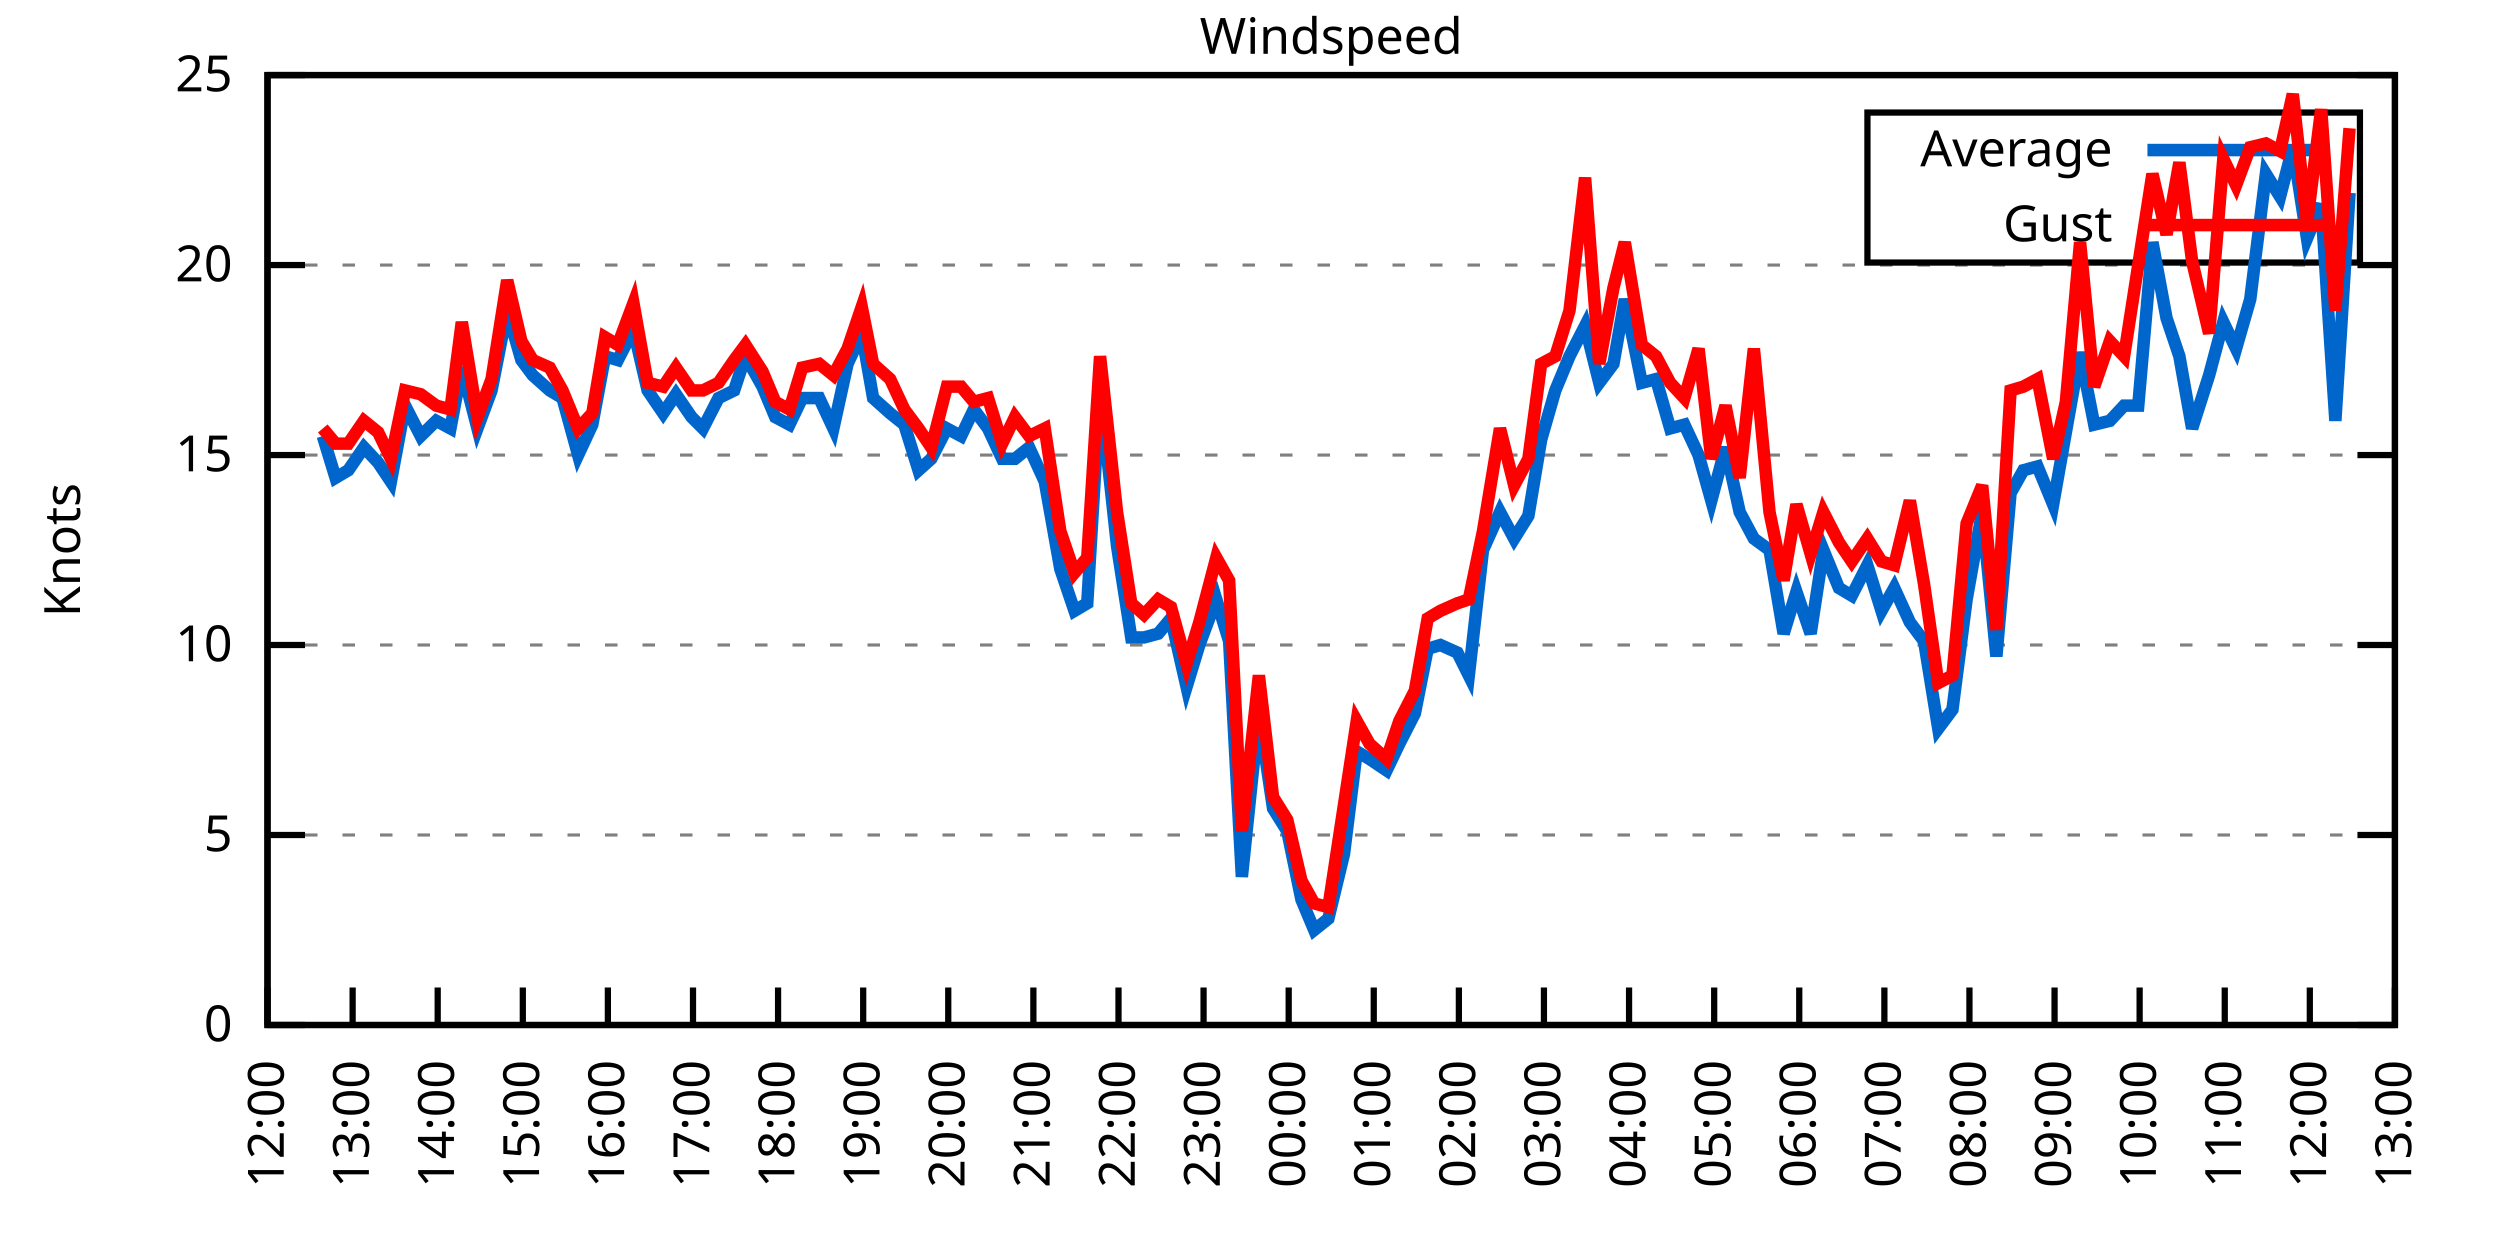
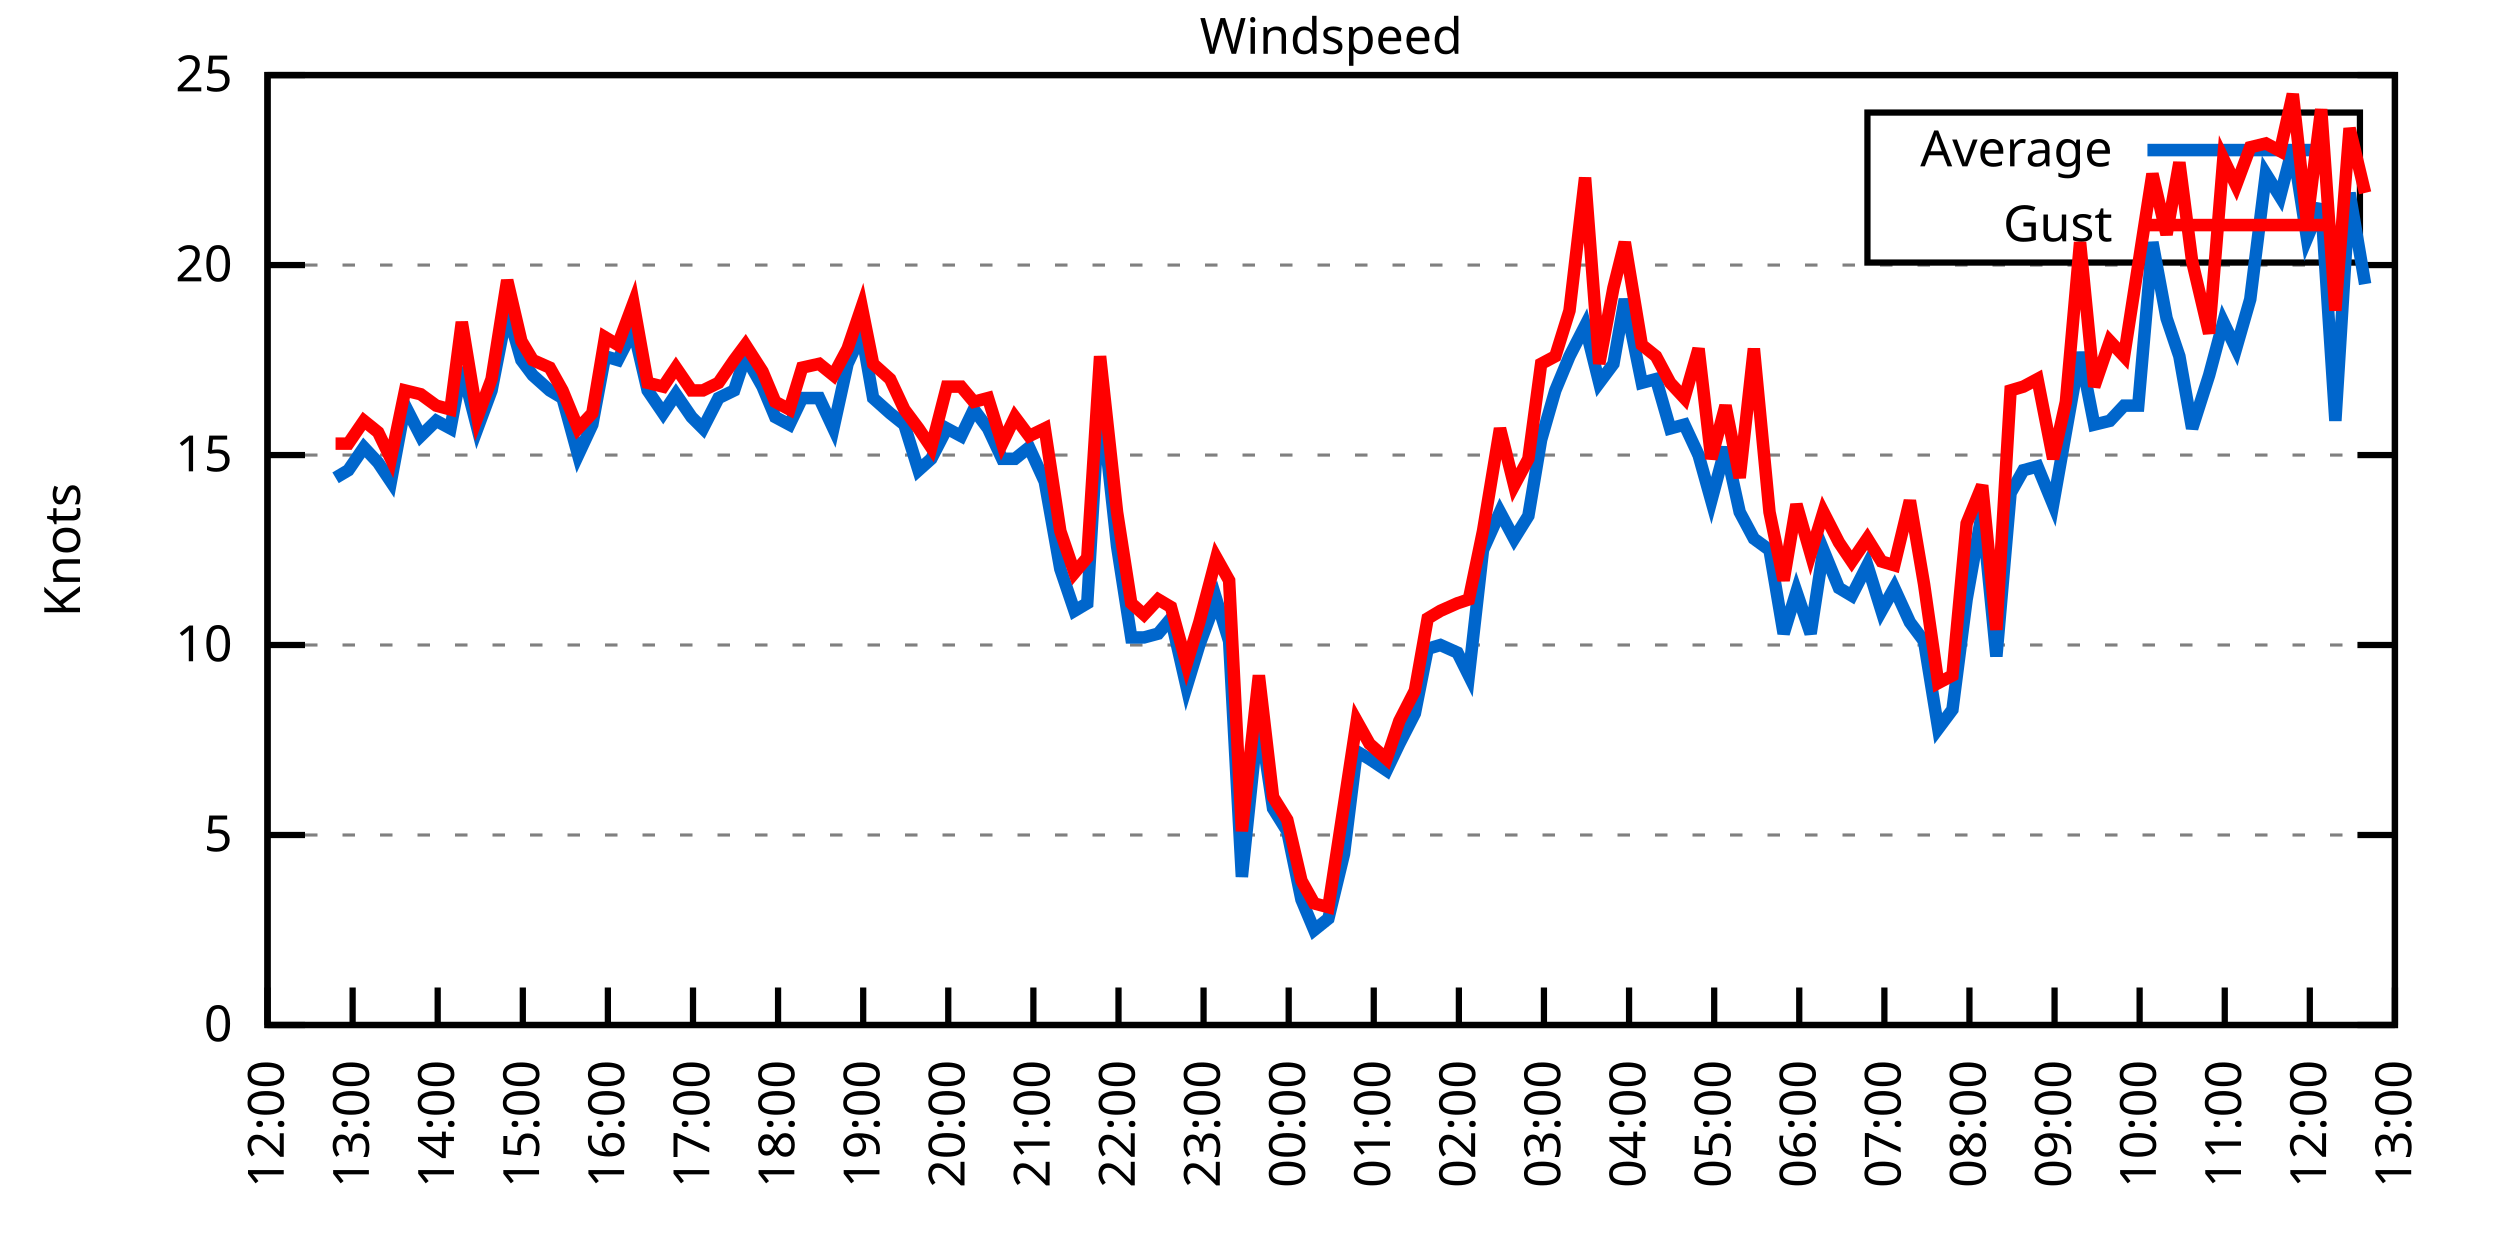
<svg xmlns="http://www.w3.org/2000/svg" xmlns:xlink="http://www.w3.org/1999/xlink" width="400" height="200" viewBox="0 0 400 200">
  <g id="gnuplot_canvas">
    <rect x="0" y="0" width="400" height="200" fill="none" />
    <defs>
      <circle id="gpDot" r="0.5" stroke-width="0.5" stroke="currentColor" />
      <path id="gpPt0" stroke-width="0.333" stroke="currentColor" d="M-1,0 h2 M0,-1 v2" />
      <path id="gpPt1" stroke-width="0.333" stroke="currentColor" d="M-1,-1 L1,1 M1,-1 L-1,1" />
      <path id="gpPt2" stroke-width="0.333" stroke="currentColor" d="M-1,0 L1,0 M0,-1 L0,1 M-1,-1 L1,1 M-1,1 L1,-1" />
      <rect id="gpPt3" stroke-width="0.333" stroke="currentColor" x="-1" y="-1" width="2" height="2" />
      <rect id="gpPt4" stroke-width="0.333" stroke="currentColor" fill="currentColor" x="-1" y="-1" width="2" height="2" />
      <circle id="gpPt5" stroke-width="0.333" stroke="currentColor" cx="0" cy="0" r="1" />
      <use xlink:href="#gpPt5" id="gpPt6" fill="currentColor" stroke="none" />
      <path id="gpPt7" stroke-width="0.333" stroke="currentColor" d="M0,-1.33 L-1.33,0.67 L1.33,0.67 z" />
      <use xlink:href="#gpPt7" id="gpPt8" fill="currentColor" stroke="none" />
      <use xlink:href="#gpPt7" id="gpPt9" stroke="currentColor" transform="rotate(180)" />
      <use xlink:href="#gpPt9" id="gpPt10" fill="currentColor" stroke="none" />
      <use xlink:href="#gpPt3" id="gpPt11" stroke="currentColor" transform="rotate(45)" />
      <use xlink:href="#gpPt11" id="gpPt12" fill="currentColor" stroke="none" />
      <path id="gpPt13" stroke-width="0.333" stroke="currentColor" d="M0,1.330 L1.265,0.411 L0.782,-1.067 L-0.782,-1.076 L-1.265,0.411 z" />
      <use xlink:href="#gpPt13" id="gpPt14" fill="currentColor" stroke="none" />
      <filter id="textbox" filterUnits="objectBoundingBox" x="0" y="0" height="1" width="1">
        <feFlood flood-color="white" flood-opacity="1" result="bgnd" />
        <feComposite in="SourceGraphic" in2="bgnd" operator="atop" />
      </filter>
      <filter id="greybox" filterUnits="objectBoundingBox" x="0" y="0" height="1" width="1">
        <feFlood flood-color="lightgrey" flood-opacity="1" result="grey" />
        <feComposite in="SourceGraphic" in2="grey" operator="atop" />
      </filter>
    </defs>
    <g fill="none" color="white" stroke="currentColor" stroke-width="1.00" stroke-linecap="butt" stroke-linejoin="miter">
</g>
    <g fill="none" color="black" stroke="currentColor" stroke-width="1.00" stroke-linecap="butt" stroke-linejoin="miter">
      <g stroke="none" shape-rendering="crispEdges">
        <polygon fill="rgb(255, 255, 255)" points="42.80,164.00 383.18,164.00 383.18,12.02 42.80,12.02 " />
      </g>
    </g>
    <g fill="none" color="black" stroke="currentColor" stroke-width="1.00" stroke-linecap="butt" stroke-linejoin="miter">
</g>
    <g fill="none" color="black" stroke="black" stroke-width="0.50" stroke-linecap="butt" stroke-linejoin="miter">
</g>
    <g fill="none" color="gray" stroke="currentColor" stroke-width="0.50" stroke-linecap="butt" stroke-linejoin="miter">
      <path stroke="gray" stroke-dasharray="2,4" class="gridline" d="M42.80,164.00 L383.19,164.00  " />
    </g>
    <g fill="none" color="gray" stroke="gray" stroke-width="1.00" stroke-linecap="butt" stroke-linejoin="miter">
</g>
    <g fill="none" color="black" stroke="currentColor" stroke-width="1.00" stroke-linecap="butt" stroke-linejoin="miter">
      <path stroke="black" d="M42.80,164.00 L48.80,164.00 M383.19,164.00 L377.19,164.00  " />
      <g transform="translate(37.20,166.60)" stroke="none" fill="black" font-family="Sans" font-size="8.00" text-anchor="end">
        <text>
          <tspan font-family="Sans"> 0</tspan>
        </text>
      </g>
    </g>
    <g fill="none" color="black" stroke="currentColor" stroke-width="1.00" stroke-linecap="butt" stroke-linejoin="miter">
</g>
    <g fill="none" color="black" stroke="black" stroke-width="0.50" stroke-linecap="butt" stroke-linejoin="miter">
</g>
    <g fill="none" color="gray" stroke="currentColor" stroke-width="0.50" stroke-linecap="butt" stroke-linejoin="miter">
      <path stroke="gray" stroke-dasharray="2,4" class="gridline" d="M42.80,133.60 L383.19,133.60  " />
    </g>
    <g fill="none" color="gray" stroke="gray" stroke-width="1.00" stroke-linecap="butt" stroke-linejoin="miter">
</g>
    <g fill="none" color="black" stroke="currentColor" stroke-width="1.00" stroke-linecap="butt" stroke-linejoin="miter">
      <path stroke="black" d="M42.80,133.60 L48.80,133.60 M383.19,133.60 L377.19,133.60  " />
      <g transform="translate(37.20,136.20)" stroke="none" fill="black" font-family="Sans" font-size="8.00" text-anchor="end">
        <text>
          <tspan font-family="Sans"> 5</tspan>
        </text>
      </g>
    </g>
    <g fill="none" color="black" stroke="currentColor" stroke-width="1.00" stroke-linecap="butt" stroke-linejoin="miter">
</g>
    <g fill="none" color="black" stroke="black" stroke-width="0.50" stroke-linecap="butt" stroke-linejoin="miter">
</g>
    <g fill="none" color="gray" stroke="currentColor" stroke-width="0.50" stroke-linecap="butt" stroke-linejoin="miter">
      <path stroke="gray" stroke-dasharray="2,4" class="gridline" d="M42.80,103.20 L383.19,103.20  " />
    </g>
    <g fill="none" color="gray" stroke="gray" stroke-width="1.00" stroke-linecap="butt" stroke-linejoin="miter">
</g>
    <g fill="none" color="black" stroke="currentColor" stroke-width="1.00" stroke-linecap="butt" stroke-linejoin="miter">
      <path stroke="black" d="M42.80,103.20 L48.80,103.20 M383.19,103.20 L377.19,103.20  " />
      <g transform="translate(37.20,105.80)" stroke="none" fill="black" font-family="Sans" font-size="8.00" text-anchor="end">
        <text>
          <tspan font-family="Sans"> 10</tspan>
        </text>
      </g>
    </g>
    <g fill="none" color="black" stroke="currentColor" stroke-width="1.00" stroke-linecap="butt" stroke-linejoin="miter">
</g>
    <g fill="none" color="black" stroke="black" stroke-width="0.50" stroke-linecap="butt" stroke-linejoin="miter">
</g>
    <g fill="none" color="gray" stroke="currentColor" stroke-width="0.50" stroke-linecap="butt" stroke-linejoin="miter">
      <path stroke="gray" stroke-dasharray="2,4" class="gridline" d="M42.80,72.81 L383.19,72.81  " />
    </g>
    <g fill="none" color="gray" stroke="gray" stroke-width="1.00" stroke-linecap="butt" stroke-linejoin="miter">
</g>
    <g fill="none" color="black" stroke="currentColor" stroke-width="1.00" stroke-linecap="butt" stroke-linejoin="miter">
      <path stroke="black" d="M42.80,72.81 L48.80,72.81 M383.19,72.81 L377.19,72.81  " />
      <g transform="translate(37.20,75.41)" stroke="none" fill="black" font-family="Sans" font-size="8.00" text-anchor="end">
        <text>
          <tspan font-family="Sans"> 15</tspan>
        </text>
      </g>
    </g>
    <g fill="none" color="black" stroke="currentColor" stroke-width="1.00" stroke-linecap="butt" stroke-linejoin="miter">
</g>
    <g fill="none" color="black" stroke="black" stroke-width="0.50" stroke-linecap="butt" stroke-linejoin="miter">
</g>
    <g fill="none" color="gray" stroke="currentColor" stroke-width="0.50" stroke-linecap="butt" stroke-linejoin="miter">
      <path stroke="gray" stroke-dasharray="2,4" class="gridline" d="M42.80,42.41 L383.19,42.41  " />
    </g>
    <g fill="none" color="gray" stroke="gray" stroke-width="1.00" stroke-linecap="butt" stroke-linejoin="miter">
</g>
    <g fill="none" color="black" stroke="currentColor" stroke-width="1.00" stroke-linecap="butt" stroke-linejoin="miter">
      <path stroke="black" d="M42.80,42.41 L48.80,42.41 M383.19,42.41 L377.19,42.41  " />
      <g transform="translate(37.20,45.01)" stroke="none" fill="black" font-family="Sans" font-size="8.00" text-anchor="end">
        <text>
          <tspan font-family="Sans"> 20</tspan>
        </text>
      </g>
    </g>
    <g fill="none" color="black" stroke="currentColor" stroke-width="1.00" stroke-linecap="butt" stroke-linejoin="miter">
</g>
    <g fill="none" color="black" stroke="black" stroke-width="0.50" stroke-linecap="butt" stroke-linejoin="miter">
</g>
    <g fill="none" color="gray" stroke="currentColor" stroke-width="0.50" stroke-linecap="butt" stroke-linejoin="miter">
      <path stroke="gray" stroke-dasharray="2,4" class="gridline" d="M42.80,12.01 L383.19,12.01  " />
    </g>
    <g fill="none" color="gray" stroke="gray" stroke-width="1.00" stroke-linecap="butt" stroke-linejoin="miter">
</g>
    <g fill="none" color="black" stroke="currentColor" stroke-width="1.00" stroke-linecap="butt" stroke-linejoin="miter">
      <path stroke="black" d="M42.80,12.01 L48.80,12.01 M383.19,12.01 L377.19,12.01  " />
      <g transform="translate(37.20,14.61)" stroke="none" fill="black" font-family="Sans" font-size="8.00" text-anchor="end">
        <text>
          <tspan font-family="Sans"> 25</tspan>
        </text>
      </g>
    </g>
    <g fill="none" color="black" stroke="currentColor" stroke-width="1.00" stroke-linecap="butt" stroke-linejoin="miter">
      <path stroke="black" d="M42.80,164.00 L42.80,158.00  " />
      <g transform="translate(45.40,169.60) rotate(270.00)" stroke="none" fill="black" font-family="Sans" font-size="8.00" text-anchor="end">
        <text>
          <tspan font-family="Sans">12:00</tspan>
        </text>
      </g>
    </g>
    <g fill="none" color="black" stroke="currentColor" stroke-width="1.00" stroke-linecap="butt" stroke-linejoin="miter">
      <path stroke="black" d="M56.42,164.00 L56.42,158.00  " />
      <g transform="translate(59.02,169.60) rotate(270.00)" stroke="none" fill="black" font-family="Sans" font-size="8.00" text-anchor="end">
        <text>
          <tspan font-family="Sans">13:00</tspan>
        </text>
      </g>
    </g>
    <g fill="none" color="black" stroke="currentColor" stroke-width="1.00" stroke-linecap="butt" stroke-linejoin="miter">
      <path stroke="black" d="M70.03,164.00 L70.03,158.00  " />
      <g transform="translate(72.63,169.60) rotate(270.00)" stroke="none" fill="black" font-family="Sans" font-size="8.00" text-anchor="end">
        <text>
          <tspan font-family="Sans">14:00</tspan>
        </text>
      </g>
    </g>
    <g fill="none" color="black" stroke="currentColor" stroke-width="1.00" stroke-linecap="butt" stroke-linejoin="miter">
      <path stroke="black" d="M83.65,164.00 L83.65,158.00  " />
      <g transform="translate(86.25,169.60) rotate(270.00)" stroke="none" fill="black" font-family="Sans" font-size="8.00" text-anchor="end">
        <text>
          <tspan font-family="Sans">15:00</tspan>
        </text>
      </g>
    </g>
    <g fill="none" color="black" stroke="currentColor" stroke-width="1.00" stroke-linecap="butt" stroke-linejoin="miter">
      <path stroke="black" d="M97.26,164.00 L97.26,158.00  " />
      <g transform="translate(99.86,169.60) rotate(270.00)" stroke="none" fill="black" font-family="Sans" font-size="8.00" text-anchor="end">
        <text>
          <tspan font-family="Sans">16:00</tspan>
        </text>
      </g>
    </g>
    <g fill="none" color="black" stroke="currentColor" stroke-width="1.00" stroke-linecap="butt" stroke-linejoin="miter">
      <path stroke="black" d="M110.88,164.00 L110.88,158.00  " />
      <g transform="translate(113.48,169.60) rotate(270.00)" stroke="none" fill="black" font-family="Sans" font-size="8.00" text-anchor="end">
        <text>
          <tspan font-family="Sans">17:00</tspan>
        </text>
      </g>
    </g>
    <g fill="none" color="black" stroke="currentColor" stroke-width="1.00" stroke-linecap="butt" stroke-linejoin="miter">
      <path stroke="black" d="M124.49,164.00 L124.49,158.00  " />
      <g transform="translate(127.09,169.60) rotate(270.00)" stroke="none" fill="black" font-family="Sans" font-size="8.00" text-anchor="end">
        <text>
          <tspan font-family="Sans">18:00</tspan>
        </text>
      </g>
    </g>
    <g fill="none" color="black" stroke="currentColor" stroke-width="1.00" stroke-linecap="butt" stroke-linejoin="miter">
      <path stroke="black" d="M138.11,164.00 L138.11,158.00  " />
      <g transform="translate(140.71,169.60) rotate(270.00)" stroke="none" fill="black" font-family="Sans" font-size="8.00" text-anchor="end">
        <text>
          <tspan font-family="Sans">19:00</tspan>
        </text>
      </g>
    </g>
    <g fill="none" color="black" stroke="currentColor" stroke-width="1.00" stroke-linecap="butt" stroke-linejoin="miter">
      <path stroke="black" d="M151.72,164.00 L151.72,158.00  " />
      <g transform="translate(154.32,169.60) rotate(270.00)" stroke="none" fill="black" font-family="Sans" font-size="8.00" text-anchor="end">
        <text>
          <tspan font-family="Sans">20:00</tspan>
        </text>
      </g>
    </g>
    <g fill="none" color="black" stroke="currentColor" stroke-width="1.00" stroke-linecap="butt" stroke-linejoin="miter">
      <path stroke="black" d="M165.34,164.00 L165.34,158.00  " />
      <g transform="translate(167.94,169.60) rotate(270.00)" stroke="none" fill="black" font-family="Sans" font-size="8.00" text-anchor="end">
        <text>
          <tspan font-family="Sans">21:00</tspan>
        </text>
      </g>
    </g>
    <g fill="none" color="black" stroke="currentColor" stroke-width="1.00" stroke-linecap="butt" stroke-linejoin="miter">
      <path stroke="black" d="M178.96,164.00 L178.96,158.00  " />
      <g transform="translate(181.56,169.60) rotate(270.00)" stroke="none" fill="black" font-family="Sans" font-size="8.00" text-anchor="end">
        <text>
          <tspan font-family="Sans">22:00</tspan>
        </text>
      </g>
    </g>
    <g fill="none" color="black" stroke="currentColor" stroke-width="1.00" stroke-linecap="butt" stroke-linejoin="miter">
      <path stroke="black" d="M192.57,164.00 L192.57,158.00  " />
      <g transform="translate(195.17,169.60) rotate(270.00)" stroke="none" fill="black" font-family="Sans" font-size="8.00" text-anchor="end">
        <text>
          <tspan font-family="Sans">23:00</tspan>
        </text>
      </g>
    </g>
    <g fill="none" color="black" stroke="currentColor" stroke-width="1.00" stroke-linecap="butt" stroke-linejoin="miter">
      <path stroke="black" d="M206.19,164.00 L206.19,158.00  " />
      <g transform="translate(208.79,169.60) rotate(270.00)" stroke="none" fill="black" font-family="Sans" font-size="8.00" text-anchor="end">
        <text>
          <tspan font-family="Sans">00:00</tspan>
        </text>
      </g>
    </g>
    <g fill="none" color="black" stroke="currentColor" stroke-width="1.00" stroke-linecap="butt" stroke-linejoin="miter">
      <path stroke="black" d="M219.80,164.00 L219.80,158.00  " />
      <g transform="translate(222.40,169.60) rotate(270.00)" stroke="none" fill="black" font-family="Sans" font-size="8.00" text-anchor="end">
        <text>
          <tspan font-family="Sans">01:00</tspan>
        </text>
      </g>
    </g>
    <g fill="none" color="black" stroke="currentColor" stroke-width="1.00" stroke-linecap="butt" stroke-linejoin="miter">
      <path stroke="black" d="M233.42,164.00 L233.42,158.00  " />
      <g transform="translate(236.02,169.60) rotate(270.00)" stroke="none" fill="black" font-family="Sans" font-size="8.00" text-anchor="end">
        <text>
          <tspan font-family="Sans">02:00</tspan>
        </text>
      </g>
    </g>
    <g fill="none" color="black" stroke="currentColor" stroke-width="1.00" stroke-linecap="butt" stroke-linejoin="miter">
      <path stroke="black" d="M247.03,164.00 L247.03,158.00  " />
      <g transform="translate(249.63,169.60) rotate(270.00)" stroke="none" fill="black" font-family="Sans" font-size="8.00" text-anchor="end">
        <text>
          <tspan font-family="Sans">03:00</tspan>
        </text>
      </g>
    </g>
    <g fill="none" color="black" stroke="currentColor" stroke-width="1.00" stroke-linecap="butt" stroke-linejoin="miter">
      <path stroke="black" d="M260.65,164.00 L260.65,158.00  " />
      <g transform="translate(263.25,169.60) rotate(270.00)" stroke="none" fill="black" font-family="Sans" font-size="8.00" text-anchor="end">
        <text>
          <tspan font-family="Sans">04:00</tspan>
        </text>
      </g>
    </g>
    <g fill="none" color="black" stroke="currentColor" stroke-width="1.00" stroke-linecap="butt" stroke-linejoin="miter">
      <path stroke="black" d="M274.27,164.00 L274.27,158.00  " />
      <g transform="translate(276.87,169.60) rotate(270.00)" stroke="none" fill="black" font-family="Sans" font-size="8.00" text-anchor="end">
        <text>
          <tspan font-family="Sans">05:00</tspan>
        </text>
      </g>
    </g>
    <g fill="none" color="black" stroke="currentColor" stroke-width="1.00" stroke-linecap="butt" stroke-linejoin="miter">
      <path stroke="black" d="M287.88,164.00 L287.88,158.00  " />
      <g transform="translate(290.48,169.60) rotate(270.00)" stroke="none" fill="black" font-family="Sans" font-size="8.00" text-anchor="end">
        <text>
          <tspan font-family="Sans">06:00</tspan>
        </text>
      </g>
    </g>
    <g fill="none" color="black" stroke="currentColor" stroke-width="1.00" stroke-linecap="butt" stroke-linejoin="miter">
      <path stroke="black" d="M301.50,164.00 L301.50,158.00  " />
      <g transform="translate(304.10,169.60) rotate(270.00)" stroke="none" fill="black" font-family="Sans" font-size="8.00" text-anchor="end">
        <text>
          <tspan font-family="Sans">07:00</tspan>
        </text>
      </g>
    </g>
    <g fill="none" color="black" stroke="currentColor" stroke-width="1.00" stroke-linecap="butt" stroke-linejoin="miter">
      <path stroke="black" d="M315.11,164.00 L315.11,158.00  " />
      <g transform="translate(317.71,169.60) rotate(270.00)" stroke="none" fill="black" font-family="Sans" font-size="8.00" text-anchor="end">
        <text>
          <tspan font-family="Sans">08:00</tspan>
        </text>
      </g>
    </g>
    <g fill="none" color="black" stroke="currentColor" stroke-width="1.00" stroke-linecap="butt" stroke-linejoin="miter">
      <path stroke="black" d="M328.73,164.00 L328.73,158.00  " />
      <g transform="translate(331.33,169.60) rotate(270.00)" stroke="none" fill="black" font-family="Sans" font-size="8.00" text-anchor="end">
        <text>
          <tspan font-family="Sans">09:00</tspan>
        </text>
      </g>
    </g>
    <g fill="none" color="black" stroke="currentColor" stroke-width="1.00" stroke-linecap="butt" stroke-linejoin="miter">
      <path stroke="black" d="M342.34,164.00 L342.34,158.00  " />
      <g transform="translate(344.94,169.60) rotate(270.00)" stroke="none" fill="black" font-family="Sans" font-size="8.00" text-anchor="end">
        <text>
          <tspan font-family="Sans">10:00</tspan>
        </text>
      </g>
    </g>
    <g fill="none" color="black" stroke="currentColor" stroke-width="1.00" stroke-linecap="butt" stroke-linejoin="miter">
      <path stroke="black" d="M355.96,164.00 L355.96,158.00  " />
      <g transform="translate(358.56,169.60) rotate(270.00)" stroke="none" fill="black" font-family="Sans" font-size="8.00" text-anchor="end">
        <text>
          <tspan font-family="Sans">11:00</tspan>
        </text>
      </g>
    </g>
    <g fill="none" color="black" stroke="currentColor" stroke-width="1.00" stroke-linecap="butt" stroke-linejoin="miter">
      <path stroke="black" d="M369.57,164.00 L369.57,158.00  " />
      <g transform="translate(372.17,169.60) rotate(270.00)" stroke="none" fill="black" font-family="Sans" font-size="8.00" text-anchor="end">
        <text>
          <tspan font-family="Sans">12:00</tspan>
        </text>
      </g>
    </g>
    <g fill="none" color="black" stroke="currentColor" stroke-width="1.00" stroke-linecap="butt" stroke-linejoin="miter">
      <path stroke="black" d="M383.19,164.00 L383.19,158.00  " />
      <g transform="translate(385.79,169.60) rotate(270.00)" stroke="none" fill="black" font-family="Sans" font-size="8.00" text-anchor="end">
        <text>
          <tspan font-family="Sans">13:00</tspan>
        </text>
      </g>
    </g>
    <g fill="none" color="black" stroke="currentColor" stroke-width="1.00" stroke-linecap="butt" stroke-linejoin="miter">
</g>
    <g fill="none" color="black" stroke="currentColor" stroke-width="1.00" stroke-linecap="butt" stroke-linejoin="miter">
      <path stroke="black" d="M42.80,12.01 L42.80,164.00 L383.19,164.00 L383.19,12.01 L42.80,12.01 Z  " />
    </g>
    <g fill="none" color="black" stroke="currentColor" stroke-width="1.00" stroke-linecap="butt" stroke-linejoin="miter">
</g>
    <g fill="none" color="black" stroke="currentColor" stroke-width="1.00" stroke-linecap="butt" stroke-linejoin="miter">
      <path stroke="black" d="M298.79,42.01 L298.79,18.01 L377.59,18.01 L377.59,42.01 L298.79,42.01 Z  " />
    </g>
    <g id="Windspeed_plot_1">
      <g fill="none" color="white" stroke="black" stroke-width="2.00" stroke-linecap="butt" stroke-linejoin="miter">
</g>
      <g fill="none" color="black" stroke="currentColor" stroke-width="2.00" stroke-linecap="butt" stroke-linejoin="miter">
        <g transform="translate(337.99,26.61)" stroke="none" fill="black" font-family="Sans" font-size="8.00" text-anchor="end">
          <text>
            <tspan font-family="Sans">Average</tspan>
          </text>
        </g>
      </g>
      <g fill="none" color="black" stroke="currentColor" stroke-width="2.00" stroke-linecap="butt" stroke-linejoin="miter">
-         <path stroke="rgb(  0, 102, 204)" d="M343.59,24.01 L371.99,24.01 M51.65,69.77 L53.69,76.45 L55.73,75.24 L58.23,71.59 L60.50,74.02 L62.54,77.06   L64.81,64.90 L67.31,69.77 L69.80,67.33 L72.07,68.55 L73.89,58.82 L76.39,68.55 L78.65,62.47 L81.15,49.70   L83.42,57.61 L85.24,60.04 L87.96,62.47 L90.00,63.69 L92.50,72.81 L94.77,67.94 L96.81,57.00 L98.85,57.61   L101.35,52.74 L103.62,62.47 L106.11,66.12 L108.15,63.08 L110.65,66.73 L112.47,68.55 L114.96,63.69 L117.46,62.47   L119.27,57.00 L122.00,61.86 L124.04,66.73 L126.31,67.94 L128.35,63.69 L131.07,63.69 L133.34,68.55 L135.61,58.21   L137.88,53.35 L139.70,63.69 L142.42,66.12 L144.69,67.94 L146.96,75.24 L149.00,73.41 L151.50,68.55 L153.77,69.77   L155.81,65.51 L158.08,68.55 L160.35,73.41 L162.39,73.41 L164.66,71.59 L167.16,77.06 L169.65,91.04 L171.92,97.73   L173.96,96.52 L176.01,62.47 L178.73,87.40 L181.00,101.99 L183.04,101.99 L185.31,101.38 L187.35,98.95 L189.85,109.89   L191.89,103.20 L194.61,95.91 L196.66,102.60 L198.70,140.29 L201.42,114.15 L203.69,129.35 L205.96,132.99 L208.23,143.94   L210.27,148.80 L212.54,146.98 L215.04,136.64 L217.08,120.23 L219.12,121.44 L221.85,123.27 L223.89,119.01 L226.38,114.15   L228.43,103.81 L230.47,103.20 L233.19,104.42 L235.01,108.07 L237.28,88.00 L240.00,81.93 L242.27,86.18 L244.54,82.53   L246.58,70.37 L248.85,62.47 L251.12,57.00 L253.61,52.14 L255.88,61.25 L258.15,58.21 L259.97,47.88 L262.69,61.25   L264.96,60.65 L267.23,68.55 L269.50,67.94 L271.77,72.81 L273.81,80.10 L276.08,71.59 L278.35,81.93 L280.62,86.18   L283.12,88.00 L285.38,101.38 L287.43,94.69 L289.70,101.38 L291.74,88.00 L294.23,94.08 L296.28,95.30 L298.77,90.44   L301.04,97.73 L303.08,94.08 L305.58,99.56 L307.85,102.60 L310.12,116.58 L312.39,113.54 L314.66,95.91 L317.15,81.93   L319.42,105.03 L321.69,78.89 L323.74,75.24 L326.00,74.63 L328.50,80.71 L330.54,69.16 L332.81,56.39 L335.08,67.94   L337.58,67.33 L339.85,64.90 L342.12,64.90 L344.39,38.76 L346.65,50.92 L348.70,57.00 L350.74,68.55 L353.46,60.04   L355.73,51.53 L357.77,55.78 L360.04,47.88 L362.54,27.82 L364.81,31.46 L366.85,23.56 L369.12,38.15 L371.39,32.68   L373.66,67.33 L375.93,30.86  " />
+         <path stroke="rgb(  0, 102, 204)" d="M343.59,24.01 L371.99,24.01 M53.69,76.45 L55.73,75.24 L58.23,71.59 L60.50,74.02 L62.54,77.06 L64.81,64.90   L67.31,69.77 L69.80,67.33 L72.07,68.55 L73.89,58.82 L76.39,68.55 L78.65,62.47 L81.15,49.70 L83.42,57.61   L85.24,60.04 L87.96,62.47 L90.00,63.69 L92.50,72.81 L94.77,67.94 L96.81,57.00 L98.85,57.61 L101.35,52.74   L103.62,62.47 L106.11,66.12 L108.15,63.08 L110.65,66.73 L112.47,68.55 L114.96,63.69 L117.46,62.47 L119.27,57.00   L122.00,61.86 L124.04,66.73 L126.31,67.94 L128.35,63.69 L131.07,63.69 L133.34,68.55 L135.61,58.21 L137.88,53.35   L139.70,63.69 L142.42,66.12 L144.69,67.94 L146.96,75.24 L149.00,73.41 L151.50,68.55 L153.77,69.77 L155.81,65.51   L158.08,68.55 L160.35,73.41 L162.39,73.41 L164.66,71.59 L167.16,77.06 L169.65,91.04 L171.92,97.73 L173.96,96.52   L176.01,62.47 L178.73,87.40 L181.00,101.99 L183.04,101.99 L185.31,101.38 L187.35,98.95 L189.85,109.89 L191.89,103.20   L194.61,95.91 L196.66,102.60 L198.70,140.29 L201.42,114.15 L203.69,129.35 L205.96,132.99 L208.23,143.94 L210.27,148.80   L212.54,146.98 L215.04,136.64 L217.08,120.23 L219.12,121.44 L221.85,123.27 L223.89,119.01 L226.38,114.15 L228.43,103.81   L230.47,103.20 L233.19,104.42 L235.01,108.07 L237.28,88.00 L240.00,81.93 L242.27,86.18 L244.54,82.53 L246.58,70.37   L248.85,62.47 L251.12,57.00 L253.61,52.14 L255.88,61.25 L258.15,58.21 L259.97,47.88 L262.69,61.25 L264.96,60.65   L267.23,68.55 L269.50,67.94 L271.77,72.81 L273.81,80.10 L276.08,71.59 L278.35,81.93 L280.62,86.18 L283.12,88.00   L285.38,101.38 L287.43,94.69 L289.70,101.38 L291.74,88.00 L294.23,94.08 L296.28,95.30 L298.77,90.44 L301.04,97.73   L303.08,94.08 L305.58,99.56 L307.85,102.60 L310.12,116.58 L312.39,113.54 L314.66,95.91 L317.15,81.93 L319.42,105.03   L321.69,78.89 L323.74,75.24 L326.00,74.63 L328.50,80.71 L330.54,69.16 L332.81,56.39 L335.08,67.94 L337.58,67.33   L339.85,64.90 L342.12,64.90 L344.39,38.76 L346.65,50.92 L348.70,57.00 L350.74,68.55 L353.46,60.04 L355.73,51.53   L357.77,55.78 L360.04,47.88 L362.54,27.82 L364.81,31.46 L366.85,23.56 L369.12,38.15 L371.39,32.68 L373.66,67.33   L375.93,30.86 L378.42,45.45  " />
      </g>
    </g>
    <g id="Windspeed_plot_2">
      <g fill="none" color="black" stroke="currentColor" stroke-width="2.00" stroke-linecap="butt" stroke-linejoin="miter">
        <g transform="translate(337.99,38.61)" stroke="none" fill="black" font-family="Sans" font-size="8.00" text-anchor="end">
          <text>
            <tspan font-family="Sans">Gust</tspan>
          </text>
        </g>
      </g>
      <g fill="none" color="black" stroke="currentColor" stroke-width="2.00" stroke-linecap="butt" stroke-linejoin="miter">
-         <path stroke="rgb(255,   0,   0)" d="M343.59,36.01 L371.99,36.01 M51.65,68.55 L53.69,70.98 L55.73,70.98 L58.23,67.33 L60.50,69.16 L62.54,73.41   L64.81,62.47 L67.31,63.08 L69.80,64.90 L72.07,65.51 L73.89,51.53 L76.39,66.73 L78.65,60.65 L81.15,44.84   L83.42,54.57 L85.24,57.61 L87.96,58.82 L90.00,62.47 L92.50,68.55 L94.77,66.12 L96.81,53.96 L98.85,55.18   L101.35,48.49 L103.62,61.25 L106.11,61.86 L108.15,58.82 L110.65,62.47 L112.47,62.47 L114.96,61.25 L117.46,57.61   L119.27,55.18 L122.00,59.43 L124.04,64.29 L126.31,65.51 L128.35,58.82 L131.07,58.21 L133.34,60.04 L135.61,55.78   L137.88,49.10 L139.70,58.21 L142.42,60.65 L144.69,65.51 L146.96,68.55 L149.00,71.59 L151.50,61.86 L153.77,61.86   L155.81,64.29 L158.08,63.69 L160.35,70.98 L162.39,66.73 L164.66,69.77 L167.16,68.55 L169.65,84.97 L171.92,91.65   L173.96,89.22 L176.01,57.00 L178.73,81.93 L181.00,96.52 L183.04,98.34 L185.31,95.91 L187.35,97.12 L189.85,106.24   L191.89,99.56 L194.61,89.22 L196.66,92.87 L198.70,132.99 L201.42,108.07 L203.69,127.52 L205.96,131.17 L208.23,140.90   L210.27,144.55 L212.54,145.15 L215.04,128.74 L217.08,115.36 L219.12,119.01 L221.85,121.44 L223.89,115.36 L226.38,110.50   L228.43,98.95 L230.47,97.73 L233.19,96.52 L235.01,95.91 L237.28,84.97 L240.00,68.55 L242.27,77.67 L244.54,73.41   L246.58,58.21 L248.85,57.00 L251.12,49.70 L253.61,28.42 L255.88,58.21 L258.15,46.06 L259.97,38.76 L262.69,55.18   L264.96,57.00 L267.23,61.25 L269.50,63.69 L271.77,55.78 L273.81,73.41 L276.08,64.90 L278.35,76.45 L280.62,55.78   L283.12,81.93 L285.38,92.87 L287.43,80.71 L289.70,88.61 L291.74,81.93 L294.23,86.79 L296.28,89.83 L298.77,86.18   L301.04,89.83 L303.08,90.44 L305.58,80.10 L307.85,93.48 L310.12,109.28 L312.39,108.07 L314.66,83.75 L317.15,77.67   L319.42,100.77 L321.69,62.47 L323.74,61.86 L326.00,60.65 L328.50,73.41 L330.54,64.29 L332.81,38.76 L335.08,61.86   L337.58,54.57 L339.85,57.00 L342.12,42.41 L344.39,27.82 L346.65,37.54 L348.70,25.99 L350.74,41.80 L353.46,53.35   L355.73,25.39 L357.77,29.64 L360.04,23.56 L362.54,22.95 L364.81,24.17 L366.85,15.05 L369.12,35.72 L371.39,17.48   L373.66,49.70 L375.93,20.52  " />
+         <path stroke="rgb(255,   0,   0)" d="M343.59,36.01 L371.99,36.01 M53.69,70.98 L55.73,70.98 L58.23,67.33 L60.50,69.16 L62.54,73.41 L64.81,62.47   L67.31,63.08 L69.80,64.90 L72.07,65.51 L73.89,51.53 L76.39,66.73 L78.65,60.65 L81.15,44.84 L83.42,54.57   L85.24,57.61 L87.96,58.82 L90.00,62.47 L92.50,68.55 L94.77,66.12 L96.81,53.96 L98.85,55.18 L101.35,48.49   L103.62,61.25 L106.11,61.86 L108.15,58.82 L110.65,62.47 L112.47,62.47 L114.96,61.25 L117.46,57.61 L119.27,55.18   L122.00,59.43 L124.04,64.29 L126.31,65.51 L128.35,58.82 L131.07,58.21 L133.34,60.04 L135.61,55.78 L137.88,49.10   L139.70,58.21 L142.42,60.65 L144.69,65.51 L146.96,68.55 L149.00,71.59 L151.50,61.86 L153.77,61.86 L155.81,64.29   L158.08,63.69 L160.35,70.98 L162.39,66.73 L164.66,69.77 L167.16,68.55 L169.65,84.97 L171.92,91.65 L173.96,89.22   L176.01,57.00 L178.73,81.93 L181.00,96.52 L183.04,98.34 L185.31,95.91 L187.35,97.12 L189.85,106.24 L191.89,99.56   L194.61,89.22 L196.66,92.87 L198.70,132.99 L201.42,108.07 L203.69,127.52 L205.96,131.17 L208.23,140.90 L210.27,144.55   L212.54,145.15 L215.04,128.74 L217.08,115.36 L219.12,119.01 L221.85,121.44 L223.89,115.36 L226.38,110.50 L228.43,98.95   L230.47,97.73 L233.19,96.52 L235.01,95.91 L237.28,84.97 L240.00,68.55 L242.27,77.67 L244.54,73.41 L246.58,58.21   L248.85,57.00 L251.12,49.70 L253.61,28.42 L255.88,58.21 L258.15,46.06 L259.97,38.76 L262.69,55.18 L264.96,57.00   L267.23,61.25 L269.50,63.69 L271.77,55.78 L273.81,73.41 L276.08,64.90 L278.35,76.45 L280.62,55.78 L283.12,81.93   L285.38,92.87 L287.43,80.71 L289.70,88.61 L291.74,81.93 L294.23,86.79 L296.28,89.83 L298.77,86.18 L301.04,89.83   L303.08,90.44 L305.58,80.10 L307.85,93.48 L310.12,109.28 L312.39,108.07 L314.66,83.75 L317.15,77.67 L319.42,100.77   L321.69,62.47 L323.74,61.86 L326.00,60.65 L328.50,73.41 L330.54,64.29 L332.81,38.76 L335.08,61.86 L337.58,54.57   L339.85,57.00 L342.12,42.41 L344.39,27.82 L346.65,37.54 L348.70,25.99 L350.74,41.80 L353.46,53.35 L355.73,25.39   L357.77,29.64 L360.04,23.56 L362.54,22.95 L364.81,24.17 L366.85,15.05 L369.12,35.72 L371.39,17.48 L373.66,49.70   L375.93,20.52 L378.42,30.86  " />
      </g>
    </g>
    <g fill="none" color="black" stroke="currentColor" stroke-width="2.00" stroke-linecap="butt" stroke-linejoin="miter">
</g>
    <g fill="none" color="black" stroke="black" stroke-width="1.00" stroke-linecap="butt" stroke-linejoin="miter">
</g>
    <g fill="none" color="black" stroke="currentColor" stroke-width="1.00" stroke-linecap="butt" stroke-linejoin="miter">
      <path stroke="black" d="M42.80,12.01 L42.80,164.00 L383.19,164.00 L383.19,12.01 L42.80,12.01 Z  " />
      <g transform="translate(12.80,88.01) rotate(270.00)" stroke="none" fill="black" font-family="Sans" font-size="8.00" text-anchor="middle">
        <text>
          <tspan font-family="Sans">Knots</tspan>
        </text>
      </g>
    </g>
    <g fill="none" color="black" stroke="currentColor" stroke-width="1.00" stroke-linecap="butt" stroke-linejoin="miter">
</g>
    <g fill="none" color="black" stroke="currentColor" stroke-width="1.00" stroke-linecap="butt" stroke-linejoin="miter">
      <g transform="translate(212.99,8.61)" stroke="none" fill="black" font-family="Sans" font-size="8.00" text-anchor="middle">
        <text>
          <tspan font-family="Sans">Windspeed</tspan>
        </text>
      </g>
    </g>
    <g fill="none" color="black" stroke="currentColor" stroke-width="1.00" stroke-linecap="butt" stroke-linejoin="miter">
</g>
  </g>
</svg>
